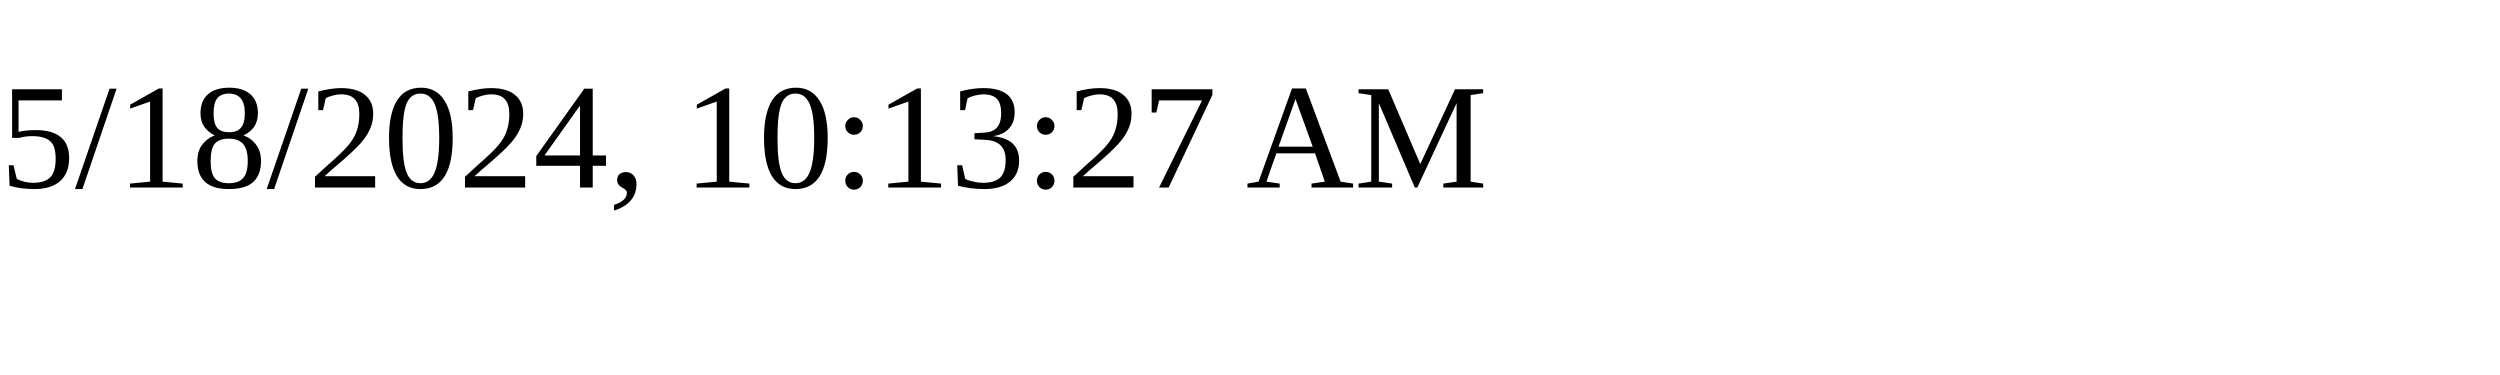
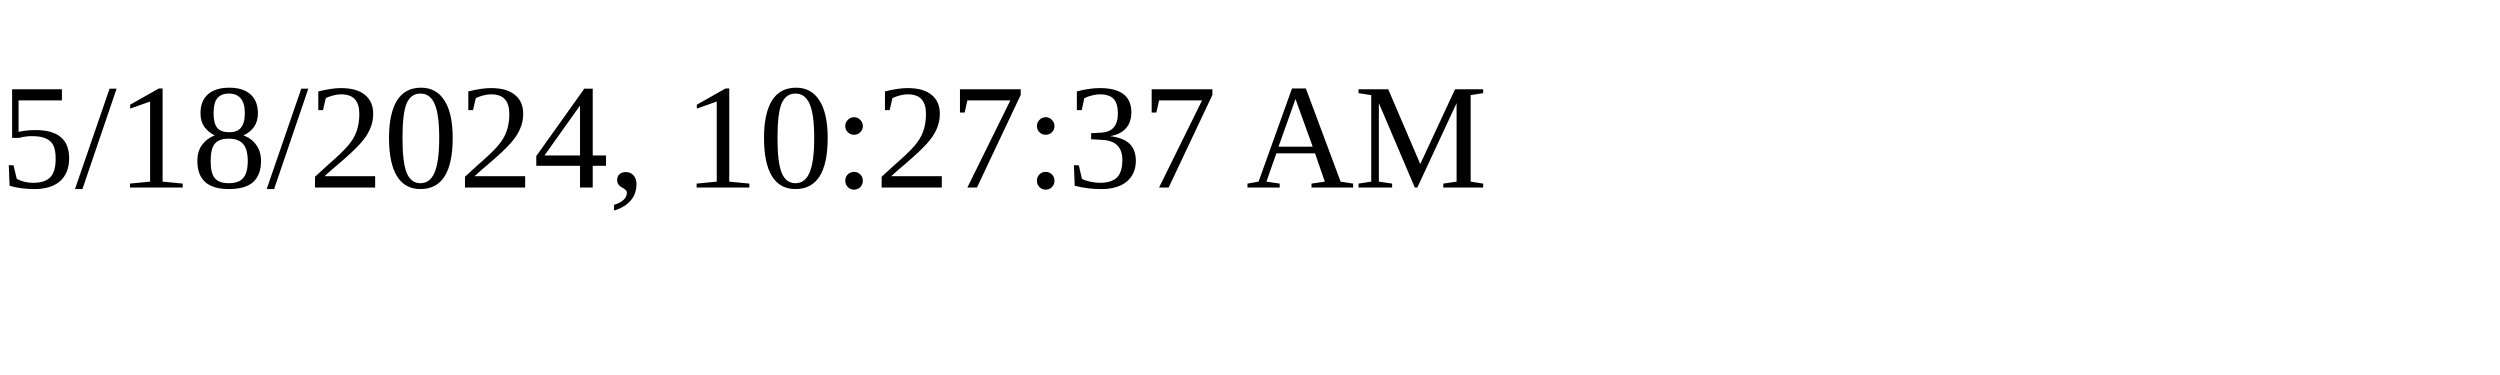
<svg xmlns="http://www.w3.org/2000/svg" height="30" width="200">
-   <text x="0" y="15">5/18/2024, 10:13:27 AM</text>
+   <text x="0" y="15">5/18/2024, 10:27:37 AM</text>
</svg>
